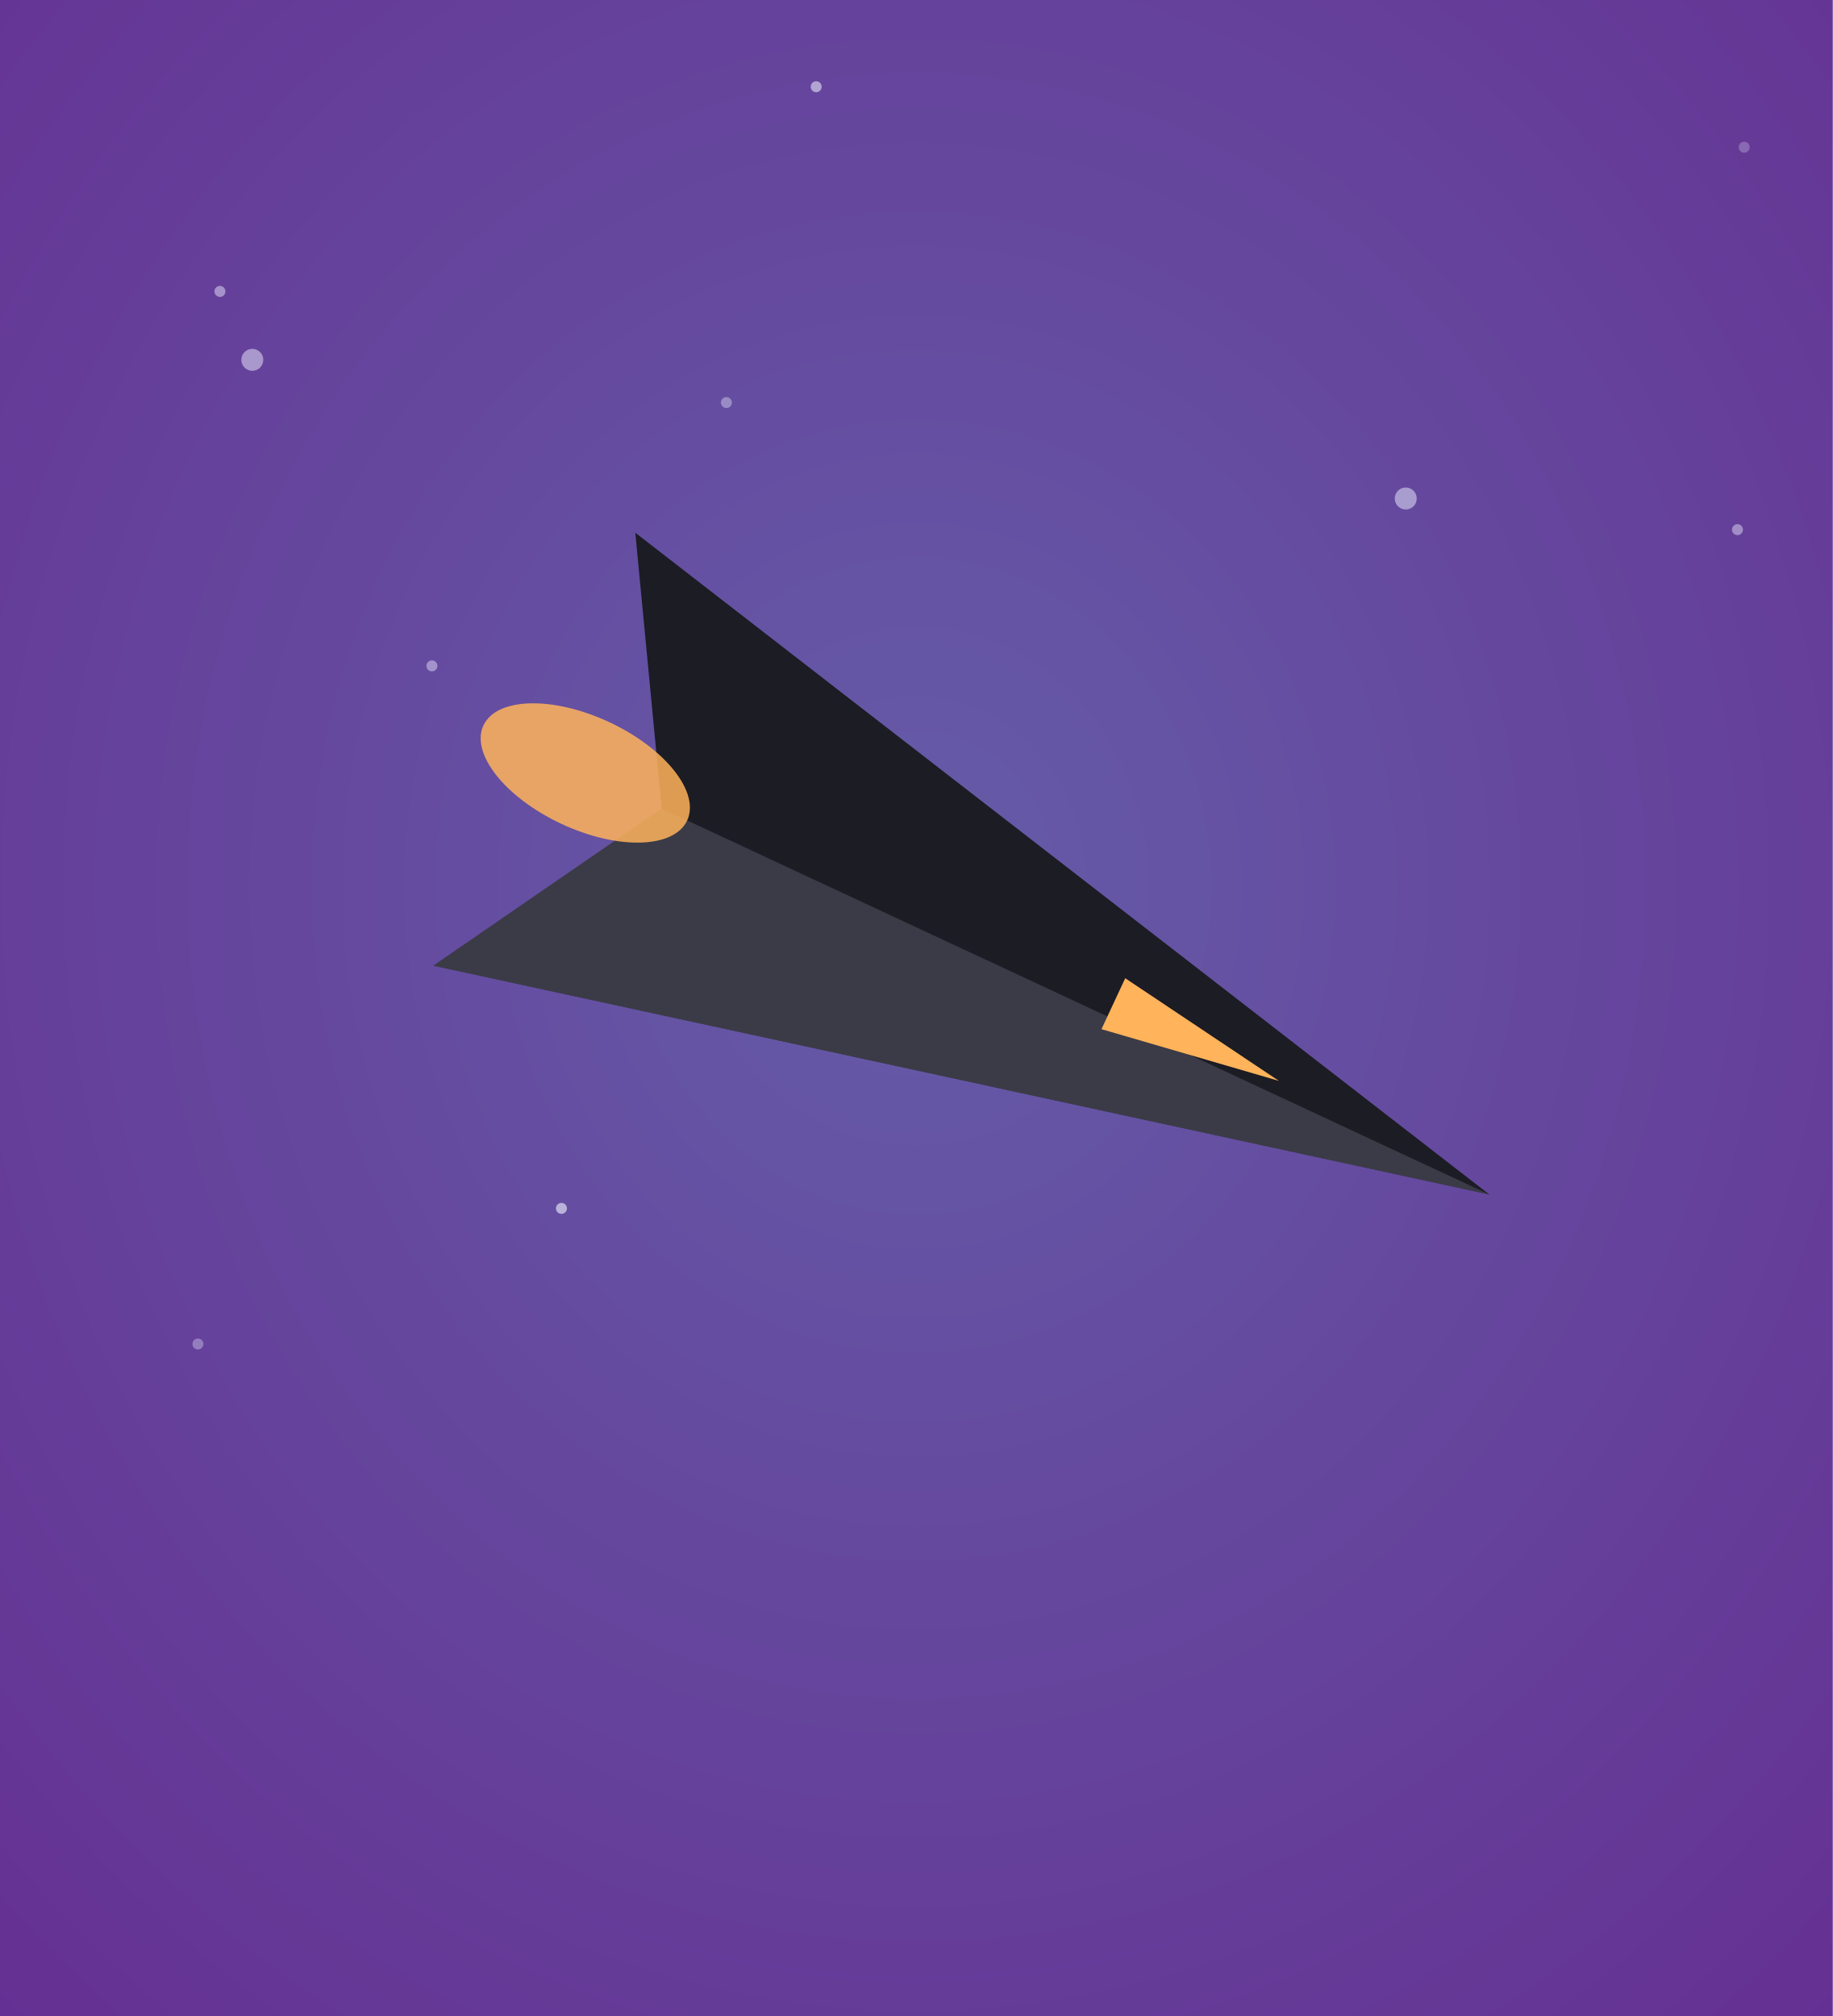
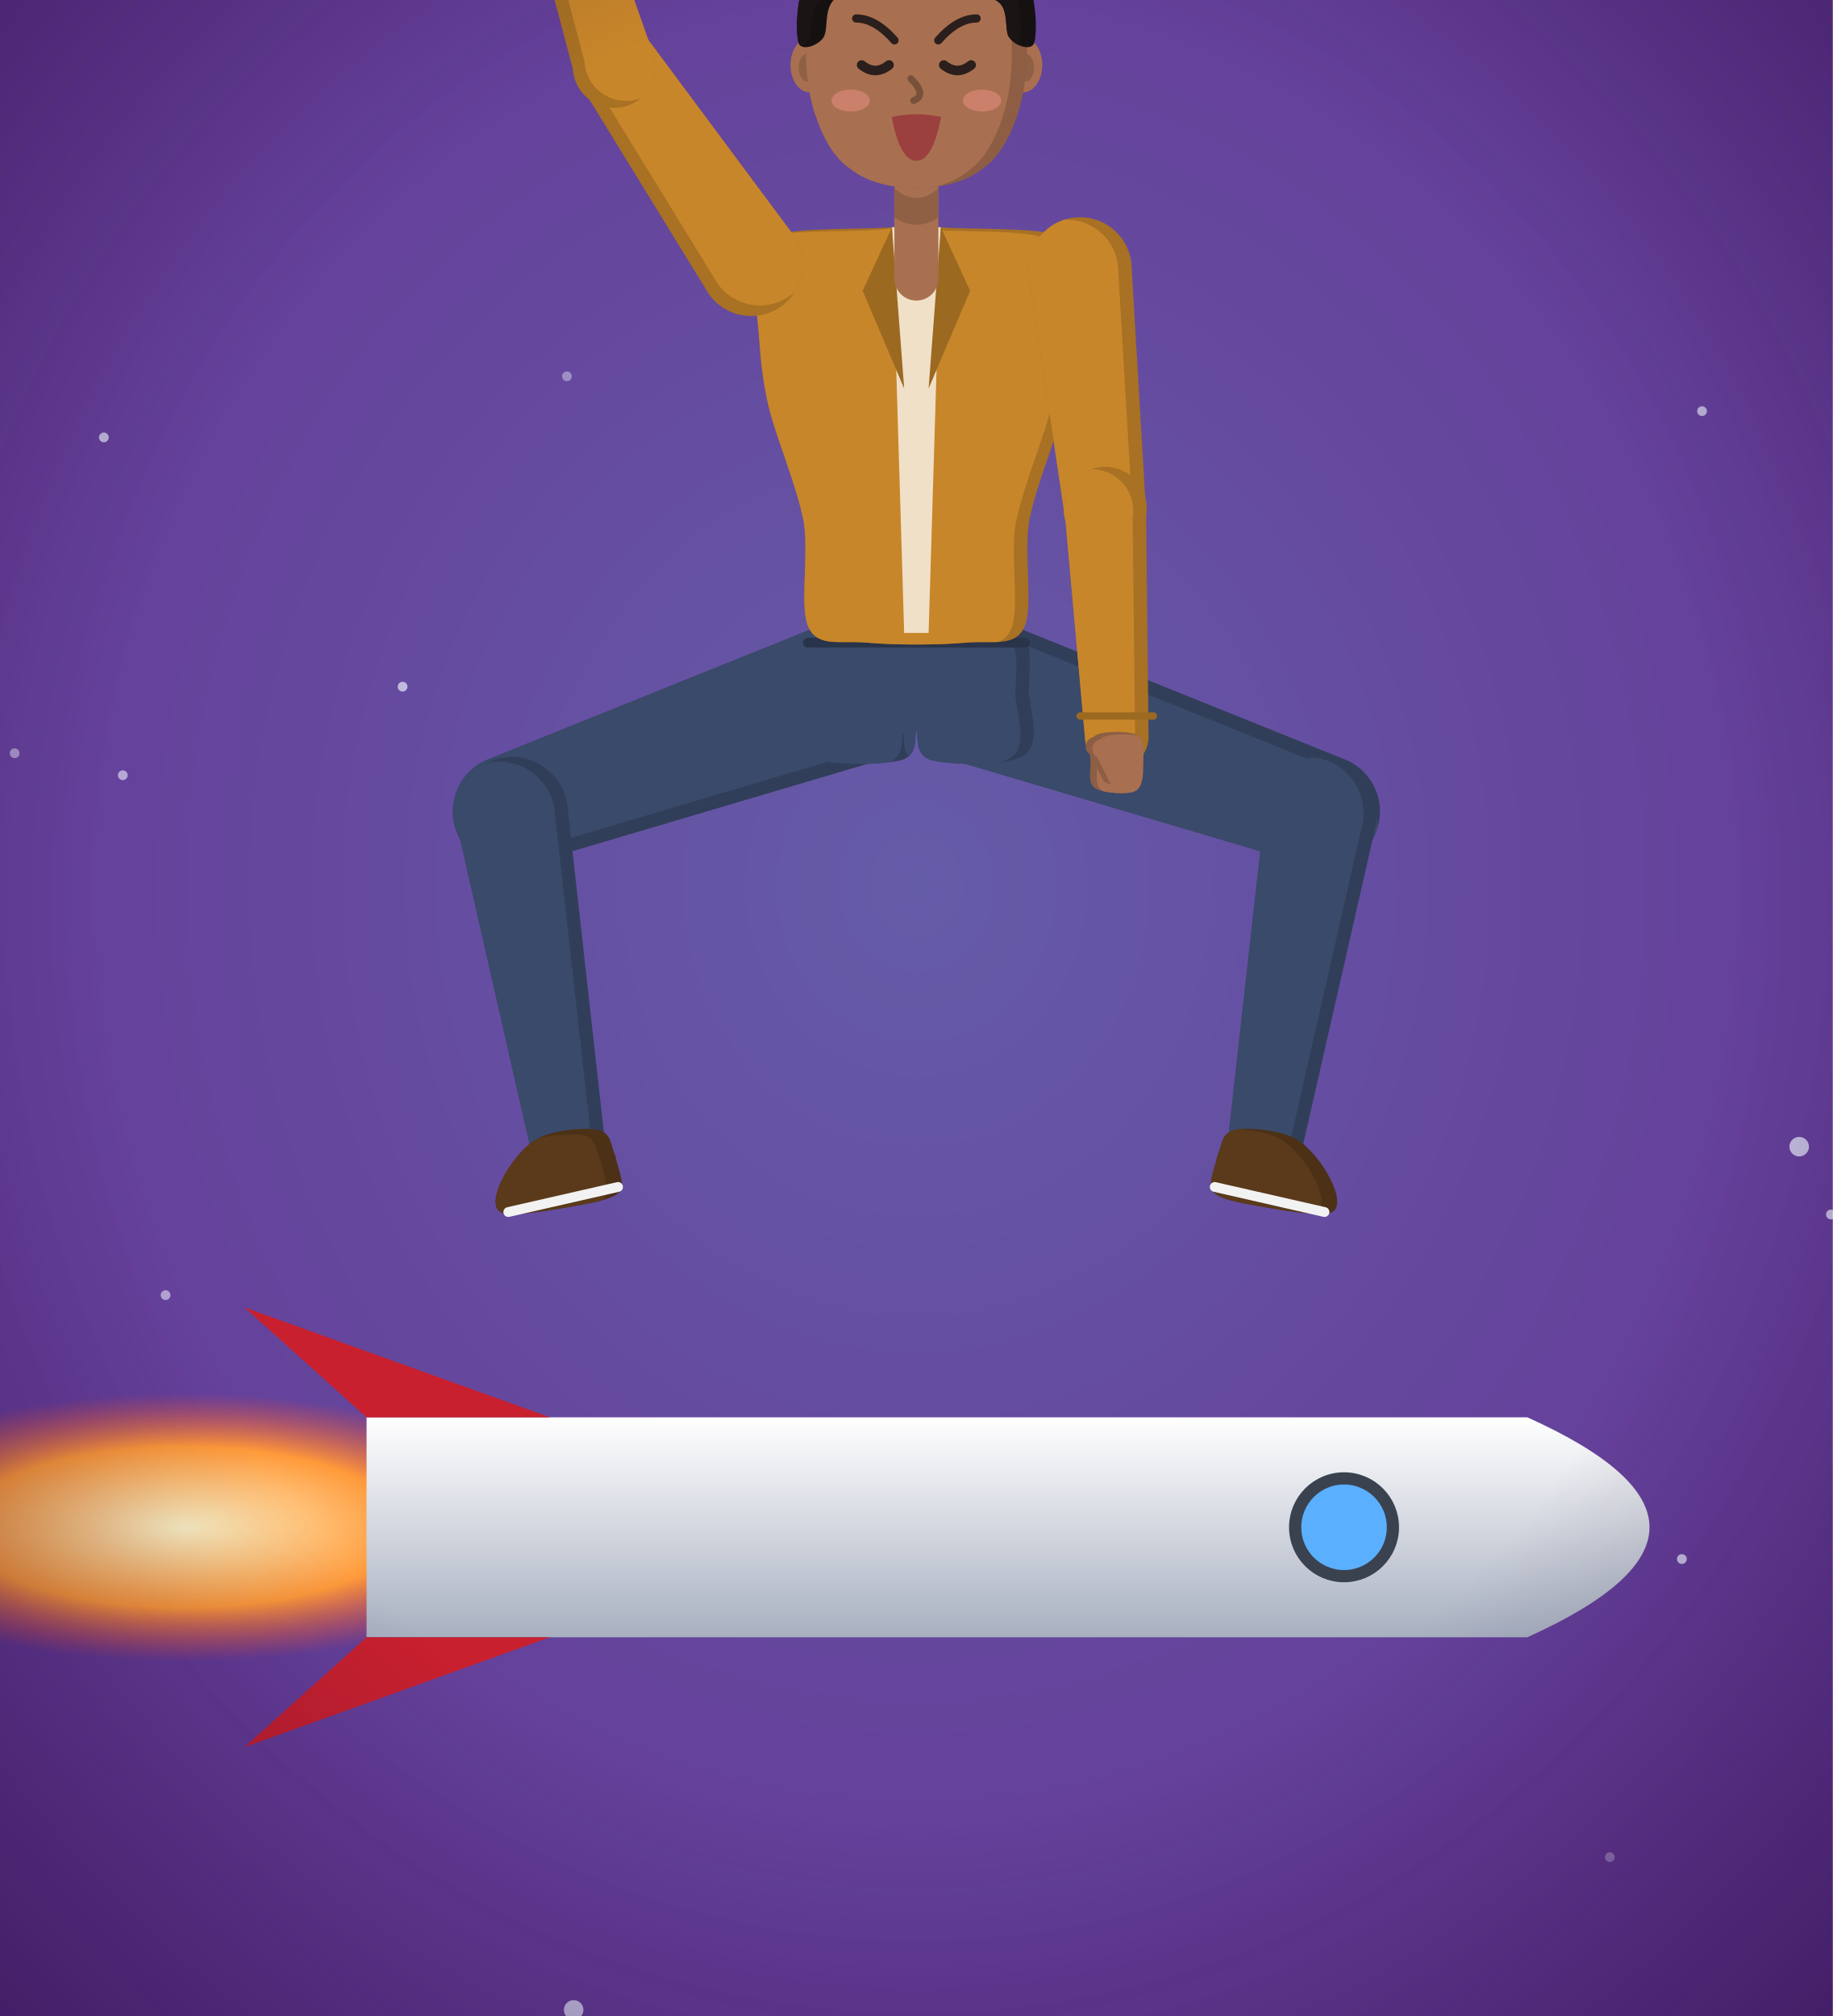
<svg xmlns="http://www.w3.org/2000/svg" viewBox="0 0 300 330" width="300" height="330">
  <defs>
-     <radialGradient id="ex2-bg" cx="50%" cy="44%" r="80%">
-       <stop offset="0%" stop-color="#655ca8" />
-       <stop offset="100%" stop-color="#652d91" />
+     <radialGradient id="col_exoskeletalists-bg" cx="50%" cy="44%" r="80%">
+       <stop offset="0%" stop-color="#655ca8" stop-opacity="1" />
+       <stop offset="100%" stop-color="#652d91" stop-opacity="1" />
+     </radialGradient>
+     <radialGradient id="col_exoskeletalists-vg" cx="50%" cy="45%" r="75%">
+       <stop offset="60%" stop-color="#1a0a30" stop-opacity="0" />
+       <stop offset="100%" stop-color="#1a0a30" stop-opacity="0.45" />
+     </radialGradient>
+     <linearGradient id="sj-r" x1="0" y1="0" x2="0" y2="1">
+       <stop offset="0%" stop-color="#ffffff" stop-opacity="1" />
+       <stop offset="100%" stop-color="#a8b0c0" stop-opacity="1" />
+     </linearGradient>
+     <radialGradient id="sj-f" cx="50%" cy="50%" r="50%">
+       <stop offset="0%" stop-color="#fff4c8" stop-opacity="1" />
+       <stop offset="60%" stop-color="#ff9a3a" stop-opacity="1" />
+       <stop offset="100%" stop-color="#ff4a2a" stop-opacity="0" />
    </radialGradient>
  </defs>
-   <rect width="300" height="330" fill="url(#ex2-bg)" />
-   <circle cx="36.0" cy="47.7" r="0.9" fill="#eef0ff" opacity="0.47" />
-   <circle cx="133.6" cy="14.2" r="0.9" fill="#eef0ff" opacity="0.56" />
-   <circle cx="285.5" cy="24.1" r="0.9" fill="#eef0ff" opacity="0.26" />
-   <circle cx="32.4" cy="220.0" r="0.9" fill="#eef0ff" opacity="0.34" />
-   <circle cx="70.7" cy="109.0" r="0.9" fill="#eef0ff" opacity="0.44" />
-   <circle cx="118.9" cy="65.9" r="0.9" fill="#eef0ff" opacity="0.38" />
-   <circle cx="284.4" cy="86.7" r="0.9" fill="#eef0ff" opacity="0.44" />
-   <circle cx="230.1" cy="81.6" r="1.8" fill="#eef0ff" opacity="0.50" />
-   <circle cx="41.3" cy="58.9" r="1.8" fill="#eef0ff" opacity="0.49" />
-   <circle cx="91.9" cy="197.8" r="0.9" fill="#eef0ff" opacity="0.62" />
-   <g transform="rotate(25 150 151.8)">
-     <g>
-       <path d="M253.5,151.8 L81,112.7 L104,151.8 L81,190.9 Z" fill="#1c1c24" />
-       <path d="M253.5,151.8 L104,151.8 L81,190.9 Z" fill="#5a5a6a" opacity="0.5" />
-       <path d="M184.5,144.9 L214.4,149.5 L184.5,154.1 Z" fill="#ffb35a" />
-       <ellipse cx="90.2" cy="151.8" rx="18.4" ry="9.2" fill="#ffb35a" opacity="0.85" />
+   <rect width="300" height="330" fill="url(#col_exoskeletalists-bg)" />
+   <circle cx="278.6" cy="67.3" r="0.8" fill="#eef2ff" opacity="0.65" />
+   <circle cx="27.1" cy="212.0" r="0.8" fill="#eef2ff" opacity="0.55" />
+   <circle cx="74.4" cy="265.7" r="0.8" fill="#eef2ff" opacity="0.60" />
+   <circle cx="294.5" cy="187.7" r="1.6" fill="#eef2ff" opacity="0.70" />
+   <circle cx="17.0" cy="71.6" r="0.8" fill="#eef2ff" opacity="0.67" />
+   <circle cx="93.9" cy="329.0" r="1.6" fill="#eef2ff" opacity="0.71" />
+   <circle cx="65.9" cy="112.4" r="0.8" fill="#eef2ff" opacity="0.67" />
+   <circle cx="29.2" cy="248.9" r="0.8" fill="#eef2ff" opacity="0.66" />
+   <circle cx="2.4" cy="123.3" r="0.8" fill="#eef2ff" opacity="0.47" />
+   <circle cx="92.8" cy="61.6" r="0.8" fill="#eef2ff" opacity="0.41" />
+   <circle cx="263.5" cy="304.0" r="0.8" fill="#eef2ff" opacity="0.35" />
+   <circle cx="299.7" cy="198.8" r="0.8" fill="#eef2ff" opacity="0.71" />
+   <circle cx="275.3" cy="255.2" r="0.8" fill="#eef2ff" opacity="0.73" />
+   <circle cx="20.1" cy="126.9" r="0.8" fill="#eef2ff" opacity="0.58" />
+   <ellipse cx="30" cy="250" rx="60" ry="22" fill="url(#sj-f)" />
+   <path d="M60,232 L250,232 Q290,250 250,268 L60,268 Z" fill="url(#sj-r)" />
+   <path d="M60,232 L40,214 L90,232 Z M60,268 L40,286 L90,268 Z" fill="#c8202e" />
+   <circle cx="220" cy="250" r="8" fill="#5ab0ff" stroke="#3a4250" stroke-width="2" />
+   <g id="sj">
+     <g data-part="hairBack" transform="translate(150,30.8) rotate(0) scale(40) translate(0,1.92)">
+       <g transform="translate(0,-1.92) scale(1.12) translate(0,1.92)" />
+     </g>
+     <g data-part="thighL" transform="translate(160.4,113.2) rotate(-70) scale(40) translate(-0.26,-0.14)">
+       <clipPath id="sj-thighLc0">
+         <path d="M-0.04,0.16L0.05,1.63A0.23,0.23 0 0 0 0.51,1.63L0.56,0.15A0.3,0.3 0 1 0 -0.04,0.16Z" />
+       </clipPath>
+       <path d="M-0.04,0.16L0.05,1.63A0.23,0.23 0 0 0 0.51,1.63L0.56,0.15A0.3,0.3 0 1 0 -0.04,0.16Z" fill="#313e59" />
+       <g clip-path="url(#sj-thighLc0)">
+         <path d="M-0.04,0.16L0.05,1.63A0.23,0.23 0 0 0 0.51,1.63L0.56,0.15A0.3,0.3 0 1 0 -0.04,0.16Z" fill="#3a4a6a" transform="translate(-0.055,0.01)" />
+       </g>
+     </g>
+     <g data-part="thighR" transform="translate(139.6,113.2) rotate(70) scale(40) translate(0.26,-0.14)">
+       <clipPath id="sj-thighRc0">
+         <path d="M-0.56,0.15L-0.51,1.63A0.23,0.23 0 0 0 -0.05,1.63L0.04,0.16A0.3,0.3 0 1 0 -0.56,0.15Z" />
+       </clipPath>
+       <path d="M-0.56,0.15L-0.51,1.63A0.23,0.23 0 0 0 -0.05,1.63L0.04,0.16A0.3,0.3 0 1 0 -0.56,0.15Z" fill="#313e59" />
+       <g clip-path="url(#sj-thighRc0)">
+         <path d="M-0.56,0.15L-0.51,1.63A0.23,0.23 0 0 0 -0.05,1.63L0.04,0.16A0.3,0.3 0 1 0 -0.56,0.15Z" fill="#3a4a6a" transform="translate(-0.055,0.01)" />
+       </g>
+     </g>
+     <g data-part="shinL" transform="translate(216.3,132.7) rotate(10) scale(40) translate(-0.28,-1.62)">
+       <clipPath id="sj-shinLc0">
+         <path d="M0.05,1.63L0.14,3.05A0.15,0.15 0 0 0 0.44,3.05L0.51,1.63A0.23,0.23 0 1 0 0.05,1.63Z" />
+       </clipPath>
+       <path d="M0.05,1.63L0.14,3.05A0.15,0.15 0 0 0 0.44,3.05L0.51,1.63A0.23,0.23 0 1 0 0.05,1.63Z" fill="#313e59" />
+       <g clip-path="url(#sj-shinLc0)">
+         <path d="M0.05,1.63L0.14,3.05A0.15,0.15 0 0 0 0.44,3.05L0.51,1.63A0.23,0.23 0 1 0 0.05,1.63Z" fill="#3a4a6a" transform="translate(-0.055,0.01)" />
+       </g>
+     </g>
+     <g data-part="shinR" transform="translate(83.7,132.7) rotate(-10) scale(40) translate(0.28,-1.62)">
+       <clipPath id="sj-shinRc0">
+         <path d="M-0.51,1.63L-0.44,3.05A0.15,0.15 0 0 0 -0.14,3.05L-0.05,1.63A0.23,0.23 0 1 0 -0.51,1.63Z" />
+       </clipPath>
+       <path d="M-0.51,1.63L-0.44,3.05A0.15,0.15 0 0 0 -0.14,3.05L-0.05,1.63A0.23,0.23 0 1 0 -0.51,1.63Z" fill="#313e59" />
+       <g clip-path="url(#sj-shinRc0)">
+         <path d="M-0.51,1.63L-0.44,3.05A0.15,0.15 0 0 0 -0.14,3.05L-0.05,1.63A0.23,0.23 0 1 0 -0.51,1.63Z" fill="#3a4a6a" transform="translate(-0.055,0.01)" />
+       </g>
+     </g>
+     <g data-part="footL" transform="translate(206.83,188.7) rotate(10) scale(40) translate(-0.29,-3.04)">
+       <g transform="translate(0.29,3.04) scale(1.15) translate(-0.29,-3.04)">
+         <clipPath id="sj-footLc0">
+           <path d="M0.17,2.98C0.21,2.96 0.33,2.95 0.39,2.97C0.45,2.99 0.51,3.05 0.54,3.09C0.57,3.13 0.6,3.19 0.56,3.21C0.52,3.23 0.38,3.23 0.31,3.23C0.24,3.23 0.17,3.23 0.14,3.21C0.11,3.19 0.13,3.12 0.13,3.08C0.14,3.04 0.13,3 0.17,2.98Z" />
+         </clipPath>
+         <path d="M0.17,2.98C0.21,2.96 0.33,2.95 0.39,2.97C0.45,2.99 0.51,3.05 0.54,3.09C0.57,3.13 0.6,3.19 0.56,3.21C0.52,3.23 0.38,3.23 0.31,3.23C0.24,3.23 0.17,3.23 0.14,3.21C0.11,3.19 0.13,3.12 0.13,3.08C0.14,3.04 0.13,3 0.17,2.98Z" fill="#4c3116" />
+         <g clip-path="url(#sj-footLc0)">
+           <path d="M0.17,2.98C0.21,2.96 0.33,2.95 0.39,2.97C0.45,2.99 0.51,3.05 0.54,3.09C0.57,3.13 0.6,3.19 0.56,3.21C0.52,3.23 0.38,3.23 0.31,3.23C0.24,3.23 0.17,3.23 0.14,3.21C0.11,3.19 0.13,3.12 0.13,3.08C0.14,3.04 0.13,3 0.17,2.98Z" fill="#5a3a1a" transform="translate(-0.055,0.01)" />
+         </g>
+         <path d="M0.14,3.19L0.54,3.21" fill="none" stroke="#f2f2f2" stroke-width="0.035" stroke-linecap="round" />
+       </g>
+     </g>
+     <g data-part="footR" transform="translate(93.17,188.7) rotate(-10) scale(40) translate(0.29,-3.04)">
+       <g transform="translate(-0.29,3.04) scale(1.15) translate(0.29,-3.04)">
+         <clipPath id="sj-footRc0">
+           <path d="M-0.17,2.98C-0.21,2.96 -0.33,2.95 -0.39,2.97C-0.45,2.99 -0.51,3.05 -0.54,3.09C-0.57,3.13 -0.6,3.19 -0.56,3.21C-0.52,3.23 -0.38,3.23 -0.31,3.23C-0.24,3.23 -0.17,3.23 -0.14,3.21C-0.11,3.19 -0.13,3.12 -0.13,3.08C-0.14,3.04 -0.13,3 -0.17,2.98Z" />
+         </clipPath>
+         <path d="M-0.17,2.98C-0.21,2.96 -0.33,2.95 -0.39,2.97C-0.45,2.99 -0.51,3.05 -0.54,3.09C-0.57,3.13 -0.6,3.19 -0.56,3.21C-0.52,3.23 -0.38,3.23 -0.31,3.23C-0.24,3.23 -0.17,3.23 -0.14,3.21C-0.11,3.19 -0.13,3.12 -0.13,3.08C-0.14,3.04 -0.13,3 -0.17,2.98Z" fill="#4c3116" />
+         <g clip-path="url(#sj-footRc0)">
+           <path d="M-0.17,2.98C-0.21,2.96 -0.33,2.95 -0.39,2.97C-0.45,2.99 -0.51,3.05 -0.54,3.09C-0.57,3.13 -0.6,3.19 -0.56,3.21C-0.52,3.23 -0.38,3.23 -0.31,3.23C-0.24,3.23 -0.17,3.23 -0.14,3.21C-0.11,3.19 -0.13,3.12 -0.13,3.08C-0.14,3.04 -0.13,3 -0.17,2.98Z" fill="#5a3a1a" transform="translate(-0.055,0.01)" />
+         </g>
+         <path d="M-0.14,3.19L-0.54,3.21" fill="none" stroke="#f2f2f2" stroke-width="0.035" stroke-linecap="round" />
+       </g>
+     </g>
+     <g data-part="pelvis" transform="translate(150,107.6) rotate(0) scale(40) translate(0,0)">
+       <clipPath id="sj-pelvisc0">
+         <path d="M0.2,-0.12C0.31,-0.12 0.39,-0.15 0.43,-0.1C0.48,-0.06 0.46,0.07 0.46,0.15C0.47,0.23 0.51,0.36 0.44,0.4C0.38,0.45 0.13,0.44 0.06,0.42C-0.01,0.4 0.01,0.32 0,0.3C-0.01,0.28 0.01,0.28 0,0.3C-0.01,0.32 0.01,0.4 -0.06,0.42C-0.13,0.44 -0.38,0.45 -0.44,0.4C-0.51,0.36 -0.47,0.23 -0.46,0.15C-0.46,0.07 -0.48,-0.06 -0.43,-0.1C-0.39,-0.15 -0.31,-0.12 -0.2,-0.12C-0.09,-0.12 0.09,-0.12 0.2,-0.12Z" />
+       </clipPath>
+       <path d="M0.2,-0.12C0.31,-0.12 0.39,-0.15 0.43,-0.1C0.48,-0.06 0.46,0.07 0.46,0.15C0.47,0.23 0.51,0.36 0.44,0.4C0.38,0.45 0.13,0.44 0.06,0.42C-0.01,0.4 0.01,0.32 0,0.3C-0.01,0.28 0.01,0.28 0,0.3C-0.01,0.32 0.01,0.4 -0.06,0.42C-0.13,0.44 -0.38,0.45 -0.44,0.4C-0.51,0.36 -0.47,0.23 -0.46,0.15C-0.46,0.07 -0.48,-0.06 -0.43,-0.1C-0.39,-0.15 -0.31,-0.12 -0.2,-0.12C-0.09,-0.12 0.09,-0.12 0.2,-0.12Z" fill="#313e59" />
+       <g clip-path="url(#sj-pelvisc0)">
+         <path d="M0.2,-0.12C0.31,-0.12 0.39,-0.15 0.43,-0.1C0.48,-0.06 0.46,0.07 0.46,0.15C0.47,0.23 0.51,0.36 0.44,0.4C0.38,0.45 0.13,0.44 0.06,0.42C-0.01,0.4 0.01,0.32 0,0.3C-0.01,0.28 0.01,0.28 0,0.3C-0.01,0.32 0.01,0.4 -0.06,0.42C-0.13,0.44 -0.38,0.45 -0.44,0.4C-0.51,0.36 -0.47,0.23 -0.46,0.15C-0.46,0.07 -0.48,-0.06 -0.43,-0.1C-0.39,-0.15 -0.31,-0.12 -0.2,-0.12C-0.09,-0.12 0.09,-0.12 0.2,-0.12Z" fill="#3a4a6a" transform="translate(-0.055,0.01)" />
+       </g>
+       <path d="M-0.444,-0.06L0.444,-0.06" fill="none" stroke="#29344a" stroke-width="0.04" stroke-linecap="round" />
+     </g>
+     <g data-part="torso" transform="translate(150,107.6) rotate(0) scale(40) translate(0,0)">
+       <clipPath id="sj-torsoc0">
+         <path d="M0.1,-1.76C0.21,-1.75 0.47,-1.76 0.57,-1.73C0.67,-1.7 0.68,-1.66 0.69,-1.6C0.7,-1.54 0.66,-1.47 0.65,-1.38C0.64,-1.29 0.64,-1.19 0.61,-1.05C0.58,-0.91 0.49,-0.71 0.46,-0.55C0.44,-0.4 0.48,-0.2 0.44,-0.12C0.4,-0.04 0.31,-0.07 0.2,-0.06C0.09,-0.05 -0.09,-0.05 -0.2,-0.06C-0.31,-0.07 -0.4,-0.04 -0.44,-0.12C-0.48,-0.2 -0.44,-0.4 -0.46,-0.55C-0.49,-0.71 -0.58,-0.91 -0.61,-1.05C-0.64,-1.19 -0.64,-1.29 -0.65,-1.38C-0.66,-1.47 -0.7,-1.54 -0.69,-1.6C-0.68,-1.66 -0.67,-1.7 -0.57,-1.73C-0.47,-1.76 -0.21,-1.75 -0.1,-1.76C0.01,-1.77 -0.01,-1.77 0.1,-1.76Z" />
+       </clipPath>
+       <path d="M0.1,-1.76C0.21,-1.75 0.47,-1.76 0.57,-1.73C0.67,-1.7 0.68,-1.66 0.69,-1.6C0.7,-1.54 0.66,-1.47 0.65,-1.38C0.64,-1.29 0.64,-1.19 0.61,-1.05C0.58,-0.91 0.49,-0.71 0.46,-0.55C0.44,-0.4 0.48,-0.2 0.44,-0.12C0.4,-0.04 0.31,-0.07 0.2,-0.06C0.09,-0.05 -0.09,-0.05 -0.2,-0.06C-0.31,-0.07 -0.4,-0.04 -0.44,-0.12C-0.48,-0.2 -0.44,-0.4 -0.46,-0.55C-0.49,-0.71 -0.58,-0.91 -0.61,-1.05C-0.64,-1.19 -0.64,-1.29 -0.65,-1.38C-0.66,-1.47 -0.7,-1.54 -0.69,-1.6C-0.68,-1.66 -0.67,-1.7 -0.57,-1.73C-0.47,-1.76 -0.21,-1.75 -0.1,-1.76C0.01,-1.77 -0.01,-1.77 0.1,-1.76Z" fill="#a87123" />
+       <g clip-path="url(#sj-torsoc0)">
+         <path d="M0.1,-1.76C0.21,-1.75 0.47,-1.76 0.57,-1.73C0.67,-1.7 0.68,-1.66 0.69,-1.6C0.7,-1.54 0.66,-1.47 0.65,-1.38C0.64,-1.29 0.64,-1.19 0.61,-1.05C0.58,-0.91 0.49,-0.71 0.46,-0.55C0.44,-0.4 0.48,-0.2 0.44,-0.12C0.4,-0.04 0.31,-0.07 0.2,-0.06C0.09,-0.05 -0.09,-0.05 -0.2,-0.06C-0.31,-0.07 -0.4,-0.04 -0.44,-0.12C-0.48,-0.2 -0.44,-0.4 -0.46,-0.55C-0.49,-0.71 -0.58,-0.91 -0.61,-1.05C-0.64,-1.19 -0.64,-1.29 -0.65,-1.38C-0.66,-1.47 -0.7,-1.54 -0.69,-1.6C-0.68,-1.66 -0.67,-1.7 -0.57,-1.73C-0.47,-1.76 -0.21,-1.75 -0.1,-1.76C0.01,-1.77 -0.01,-1.77 0.1,-1.76Z" fill="#c8862a" transform="translate(-0.055,0.01)" />
+       </g>
+       <path d="M-0.1,-1.76L0.1,-1.76L0.05,-0.1L-0.05,-0.1Z" fill="#f0e0c8" />
+       <path d="M-0.1,-1.76L-0.22,-1.5L-0.05,-1.1Z M0.1,-1.76L0.22,-1.5L0.05,-1.1Z" fill="#9c6921" />
+     </g>
+     <g data-part="neck" transform="translate(150,38) rotate(0) scale(40) translate(0,1.74)">
+       <path d="M0.09,-1.55L0.09,-1.92A0.09,0.09 0 1 0 -0.09,-1.92L-0.09,-1.55A0.09,0.09 0 0 0 0.09,-1.55Z" fill="#a87050" />
+       <path d="M-0.09,-1.92Q0,-1.84 0.09,-1.92L0.09,-1.8Q0,-1.74 -0.09,-1.8Z" fill="#906045" />
+     </g>
+     <g data-part="upperL" transform="translate(176.8,43.6) rotate(0) scale(40) translate(-0.67,1.6)">
+       <clipPath id="sj-upperLc0">
+         <path d="M0.46,-1.57L0.61,-0.56A0.17,0.17 0 0 0 0.94,-0.59L0.88,-1.61A0.21,0.21 0 1 0 0.46,-1.57Z" />
+       </clipPath>
+       <path d="M0.46,-1.57L0.61,-0.56A0.17,0.17 0 0 0 0.94,-0.59L0.88,-1.61A0.21,0.21 0 1 0 0.46,-1.57Z" fill="#a87123" />
+       <g clip-path="url(#sj-upperLc0)">
+         <path d="M0.46,-1.57L0.61,-0.56A0.17,0.17 0 0 0 0.94,-0.59L0.88,-1.61A0.21,0.21 0 1 0 0.46,-1.57Z" fill="#c8862a" transform="translate(-0.055,0.01)" />
+       </g>
+     </g>
+     <g data-part="upperR" transform="translate(123.2,43.6) rotate(140) scale(40) translate(0.67,1.6)">
+       <clipPath id="sj-upperRc0">
+         <path d="M-0.88,-1.61L-0.94,-0.59A0.17,0.17 0 0 0 -0.61,-0.56L-0.46,-1.57A0.21,0.21 0 1 0 -0.88,-1.61Z" />
+       </clipPath>
+       <path d="M-0.88,-1.61L-0.94,-0.59A0.17,0.17 0 0 0 -0.61,-0.56L-0.46,-1.57A0.21,0.21 0 1 0 -0.88,-1.61Z" fill="#a87123" />
+       <g clip-path="url(#sj-upperRc0)">
+         <path d="M-0.88,-1.61L-0.94,-0.59A0.17,0.17 0 0 0 -0.61,-0.56L-0.46,-1.57A0.21,0.21 0 1 0 -0.88,-1.61Z" fill="#c8862a" transform="translate(-0.055,0.01)" />
+       </g>
+     </g>
+     <g data-part="foreL" transform="translate(180.8,84.4) rotate(0) scale(40) translate(-0.77,0.58)">
+       <clipPath id="sj-foreLc0">
+         <path d="M0.61,-0.56L0.69,0.33A0.13,0.13 0 0 0 0.95,0.32L0.94,-0.58A0.17,0.17 0 1 0 0.61,-0.56Z" />
+       </clipPath>
+       <path d="M0.61,-0.56L0.69,0.33A0.13,0.13 0 0 0 0.95,0.32L0.94,-0.58A0.17,0.17 0 1 0 0.61,-0.56Z" fill="#a87123" />
+       <g clip-path="url(#sj-foreLc0)">
+         <path d="M0.61,-0.56L0.69,0.33A0.13,0.13 0 0 0 0.95,0.32L0.94,-0.58A0.17,0.17 0 1 0 0.61,-0.56Z" fill="#c8862a" transform="translate(-0.055,0.01)" />
+       </g>
+       <path d="M0.67,0.24L0.97,0.24" fill="none" stroke="#9c6921" stroke-width="0.03" stroke-linecap="round" />
+     </g>
+     <g data-part="foreR" transform="translate(100.04,9.77) rotate(160) scale(40) translate(0.77,0.58)">
+       <clipPath id="sj-foreRc0">
+         <path d="M-0.94,-0.58L-0.95,0.32A0.13,0.13 0 0 0 -0.69,0.33L-0.61,-0.56A0.17,0.17 0 1 0 -0.94,-0.58Z" />
+       </clipPath>
+       <path d="M-0.94,-0.58L-0.95,0.32A0.13,0.13 0 0 0 -0.69,0.33L-0.61,-0.56A0.17,0.17 0 1 0 -0.94,-0.58Z" fill="#a87123" />
+       <g clip-path="url(#sj-foreRc0)">
+         <path d="M-0.94,-0.58L-0.95,0.32A0.13,0.13 0 0 0 -0.69,0.33L-0.61,-0.56A0.17,0.17 0 1 0 -0.94,-0.58Z" fill="#c8862a" transform="translate(-0.055,0.01)" />
+       </g>
+       <path d="M-0.97,0.24L-0.67,0.24" fill="none" stroke="#9c6921" stroke-width="0.03" stroke-linecap="round" />
+     </g>
+     <g data-part="handL" transform="translate(182.8,120.4) rotate(0) scale(40) translate(-0.82,-0.32)">
+       <g transform="translate(0.82,0.32) scale(-0.98,0.98)">
+         <clipPath id="sj-handLc0">
+           <path d="M-0.09,0C-0.06,-0.02 0.06,-0.02 0.09,0C0.12,0.02 0.11,0.08 0.11,0.12C0.11,0.16 0.12,0.2 0.09,0.22C0.06,0.24 -0.05,0.25 -0.08,0.23C-0.11,0.21 -0.11,0.16 -0.11,0.12C-0.11,0.08 -0.12,0.02 -0.09,0Z" />
+         </clipPath>
+         <path d="M-0.09,0C-0.06,-0.02 0.06,-0.02 0.09,0C0.12,0.02 0.11,0.08 0.11,0.12C0.11,0.16 0.12,0.2 0.09,0.22C0.06,0.24 -0.05,0.25 -0.08,0.23C-0.11,0.21 -0.11,0.16 -0.11,0.12C-0.11,0.08 -0.12,0.02 -0.09,0Z" fill="#8d5e43" />
+         <g clip-path="url(#sj-handLc0)">
+           <path d="M-0.09,0C-0.06,-0.02 0.06,-0.02 0.09,0C0.12,0.02 0.11,0.08 0.11,0.12C0.11,0.16 0.12,0.2 0.09,0.22C0.06,0.24 -0.05,0.25 -0.08,0.23C-0.11,0.21 -0.11,0.16 -0.11,0.12C-0.11,0.08 -0.12,0.02 -0.09,0Z" fill="#a87050" transform="translate(-0.028,0.01)" />
+         </g>
+         <clipPath id="sj-handLc1">
+           <path d="M0.05,0.05L0,0.16A0.03,0.03 0 0 0 0.06,0.18L0.11,0.08A0.04,0.04 0 1 0 0.05,0.05Z" />
+         </clipPath>
+         <path d="M0.05,0.05L0,0.16A0.03,0.03 0 0 0 0.06,0.18L0.11,0.08A0.04,0.04 0 1 0 0.05,0.05Z" fill="#8d5e43" />
+         <g clip-path="url(#sj-handLc1)">
+           <path d="M0.05,0.05L0,0.16A0.03,0.03 0 0 0 0.06,0.18L0.11,0.08A0.04,0.04 0 1 0 0.05,0.05Z" fill="#a87050" transform="translate(-0.028,0.01)" />
+         </g>
+       </g>
+     </g>
+     <g data-part="handR" transform="translate(89.61,-24.74) rotate(160) scale(40) translate(0.82,-0.32)">
+       <g transform="translate(-0.82,0.32) scale(0.98,0.98)">
+         <clipPath id="sj-handRc0">
+           <path d="M-0.09,0C-0.06,-0.02 0.05,-0.02 0.08,0C0.11,0.02 0.09,0.09 0.09,0.14C0.09,0.19 0.09,0.25 0.08,0.28C0.06,0.31 0.03,0.33 0,0.33C-0.03,0.33 -0.07,0.31 -0.08,0.28C-0.1,0.25 -0.09,0.18 -0.09,0.13C-0.09,0.08 -0.11,0.02 -0.09,0Z" />
+         </clipPath>
+         <path d="M-0.09,0C-0.06,-0.02 0.05,-0.02 0.08,0C0.11,0.02 0.09,0.09 0.09,0.14C0.09,0.19 0.09,0.25 0.08,0.28C0.06,0.31 0.03,0.33 0,0.33C-0.03,0.33 -0.07,0.31 -0.08,0.28C-0.1,0.25 -0.09,0.18 -0.09,0.13C-0.09,0.08 -0.11,0.02 -0.09,0Z" fill="#8d5e43" />
+         <g clip-path="url(#sj-handRc0)">
+           <path d="M-0.09,0C-0.06,-0.02 0.05,-0.02 0.08,0C0.11,0.02 0.09,0.09 0.09,0.14C0.09,0.19 0.09,0.25 0.08,0.28C0.06,0.31 0.03,0.33 0,0.33C-0.03,0.33 -0.07,0.31 -0.08,0.28C-0.1,0.25 -0.09,0.18 -0.09,0.13C-0.09,0.08 -0.11,0.02 -0.09,0Z" fill="#a87050" transform="translate(-0.028,0.01)" />
+         </g>
+         <clipPath id="sj-handRc1">
+           <path d="M-0.09,0.24L-0.13,0.41A0.03,0.03 0 0 0 -0.07,0.43L-0.03,0.26A0.03,0.03 0 1 0 -0.09,0.24Z" />
+         </clipPath>
+         <path d="M-0.09,0.24L-0.13,0.41A0.03,0.03 0 0 0 -0.07,0.43L-0.03,0.26A0.03,0.03 0 1 0 -0.09,0.24Z" fill="#8d5e43" />
+         <g clip-path="url(#sj-handRc1)">
+           <path d="M-0.09,0.24L-0.13,0.41A0.03,0.03 0 0 0 -0.07,0.43L-0.03,0.26A0.03,0.03 0 1 0 -0.09,0.24Z" fill="#a87050" transform="translate(-0.028,0.01)" />
+         </g>
+         <clipPath id="sj-handRc2">
+           <path d="M-0.05,0.27L-0.06,0.46A0.03,0.03 0 0 0 0.01,0.46L0.01,0.27A0.03,0.03 0 1 0 -0.05,0.27Z" />
+         </clipPath>
+         <path d="M-0.05,0.27L-0.06,0.46A0.03,0.03 0 0 0 0.01,0.46L0.01,0.27A0.03,0.03 0 1 0 -0.05,0.27Z" fill="#8d5e43" />
+         <g clip-path="url(#sj-handRc2)">
+           <path d="M-0.05,0.27L-0.06,0.46A0.03,0.03 0 0 0 0.01,0.46L0.01,0.27A0.03,0.03 0 1 0 -0.05,0.27Z" fill="#a87050" transform="translate(-0.028,0.01)" />
+         </g>
+         <clipPath id="sj-handRc3">
+           <path d="M-0.01,0.27L0.01,0.45A0.03,0.03 0 0 0 0.07,0.45L0.06,0.27A0.03,0.03 0 1 0 -0.01,0.27Z" />
+         </clipPath>
+         <path d="M-0.01,0.27L0.01,0.45A0.03,0.03 0 0 0 0.07,0.45L0.06,0.27A0.03,0.03 0 1 0 -0.01,0.27Z" fill="#8d5e43" />
+         <g clip-path="url(#sj-handRc3)">
+           <path d="M-0.01,0.27L0.01,0.45A0.03,0.03 0 0 0 0.07,0.45L0.06,0.27A0.03,0.03 0 1 0 -0.01,0.27Z" fill="#a87050" transform="translate(-0.028,0.01)" />
+         </g>
+         <clipPath id="sj-handRc4">
+           <path d="M0.04,0.25L0.08,0.4A0.02,0.02 0 0 0 0.12,0.38L0.08,0.23A0.03,0.03 0 1 0 0.04,0.25Z" />
+         </clipPath>
+         <path d="M0.04,0.25L0.08,0.4A0.02,0.02 0 0 0 0.12,0.38L0.08,0.23A0.03,0.03 0 1 0 0.04,0.25Z" fill="#8d5e43" />
+         <g clip-path="url(#sj-handRc4)">
+           <path d="M0.04,0.25L0.08,0.4A0.02,0.02 0 0 0 0.12,0.38L0.08,0.23A0.03,0.03 0 1 0 0.04,0.25Z" fill="#a87050" transform="translate(-0.028,0.01)" />
+         </g>
+         <clipPath id="sj-handRc5">
+           <path d="M0.04,0.1L0.15,0.22A0.03,0.03 0 0 0 0.19,0.18L0.1,0.06A0.04,0.04 0 1 0 0.04,0.1Z" />
+         </clipPath>
+         <path d="M0.04,0.1L0.15,0.22A0.03,0.03 0 0 0 0.19,0.18L0.1,0.06A0.04,0.04 0 1 0 0.04,0.1Z" fill="#8d5e43" />
+         <g clip-path="url(#sj-handRc5)">
+           <path d="M0.04,0.1L0.15,0.22A0.03,0.03 0 0 0 0.19,0.18L0.1,0.06A0.04,0.04 0 1 0 0.04,0.1Z" fill="#a87050" transform="translate(-0.028,0.01)" />
+         </g>
+       </g>
+     </g>
+     <g data-part="head" transform="translate(150,30.8) rotate(0) scale(40) translate(0,1.92)">
+       <g transform="translate(0,-1.92) scale(1.12) translate(0,1.92)">
+         <path d="M0.32,-2.37a0.07,0.1 0 1 0 0.14,0a0.07,0.1 0 1 0 -0.14,0ZM-0.46,-2.37a0.07,0.1 0 1 0 0.14,0a0.07,0.1 0 1 0 -0.14,0Z" fill="#a87050" />
+         <path d="M0.37,-2.36a0.03,0.05 0 1 0 0.06,0a0.03,0.05 0 1 0 -0.06,0ZM-0.43,-2.36a0.03,0.05 0 1 0 0.06,0a0.03,0.05 0 1 0 -0.06,0Z" fill="#906045" />
+         <clipPath id="sj-headc2">
+           <path d="M0,-2.89C0.1,-2.89 0.23,-2.89 0.3,-2.83C0.37,-2.77 0.39,-2.62 0.4,-2.51C0.41,-2.4 0.4,-2.28 0.37,-2.19C0.34,-2.1 0.3,-2.03 0.24,-1.99C0.18,-1.94 0.08,-1.92 0,-1.92C-0.08,-1.92 -0.18,-1.94 -0.24,-1.99C-0.3,-2.03 -0.34,-2.1 -0.37,-2.19C-0.4,-2.28 -0.41,-2.4 -0.4,-2.51C-0.39,-2.62 -0.37,-2.77 -0.3,-2.83C-0.23,-2.89 -0.1,-2.89 0,-2.89Z" />
+         </clipPath>
+         <path d="M0,-2.89C0.1,-2.89 0.23,-2.89 0.3,-2.83C0.37,-2.77 0.39,-2.62 0.4,-2.51C0.41,-2.4 0.4,-2.28 0.37,-2.19C0.34,-2.1 0.3,-2.03 0.24,-1.99C0.18,-1.94 0.08,-1.92 0,-1.92C-0.08,-1.92 -0.18,-1.94 -0.24,-1.99C-0.3,-2.03 -0.34,-2.1 -0.37,-2.19C-0.4,-2.28 -0.41,-2.4 -0.4,-2.51C-0.39,-2.62 -0.37,-2.77 -0.3,-2.83C-0.23,-2.89 -0.1,-2.89 0,-2.89Z" fill="#8d5e43" />
+         <g clip-path="url(#sj-headc2)">
+           <path d="M0,-2.89C0.1,-2.89 0.23,-2.89 0.3,-2.83C0.37,-2.77 0.39,-2.62 0.4,-2.51C0.41,-2.4 0.4,-2.28 0.37,-2.19C0.34,-2.1 0.3,-2.03 0.24,-1.99C0.18,-1.94 0.08,-1.92 0,-1.92C-0.08,-1.92 -0.18,-1.94 -0.24,-1.99C-0.3,-2.03 -0.34,-2.1 -0.37,-2.19C-0.4,-2.28 -0.41,-2.4 -0.4,-2.51C-0.39,-2.62 -0.37,-2.77 -0.3,-2.83C-0.23,-2.89 -0.1,-2.89 0,-2.89Z" fill="#a87050" transform="translate(-0.055,0.01)" />
+         </g>
+         <path d="M0.17,-2.24a0.07,0.04 0 1 0 0.14,0a0.07,0.04 0 1 0 -0.14,0ZM-0.31,-2.24a0.07,0.04 0 1 0 0.14,0a0.07,0.04 0 1 0 -0.14,0Z" fill="#ee8f88" opacity="0.5" />
+         <path d="M-0.02,-2.32Q0.04,-2.26 -0.01,-2.24" fill="none" stroke="#79513a" stroke-width="0.025" stroke-linecap="round" />
+         <path d="M-0.2,-2.37Q-0.15,-2.33 -0.1,-2.37" fill="none" stroke="#2a1f1c" stroke-width="0.035" stroke-linecap="round" />
+         <path d="M0.2,-2.37Q0.15,-2.33 0.1,-2.37" fill="none" stroke="#2a1f1c" stroke-width="0.035" stroke-linecap="round" />
+         <path d="M-0.22,-2.54Q-0.15,-2.54 -0.08,-2.46" fill="none" stroke="#2a1f1c" stroke-width="0.03" stroke-linecap="round" />
+         <path d="M0.22,-2.54Q0.15,-2.54 0.08,-2.46" fill="none" stroke="#2a1f1c" stroke-width="0.03" stroke-linecap="round" />
+         <path d="M-0.09,-2.18Q0,-2.2 0.09,-2.18Q0.06,-2.02 0,-2.02Q-0.06,-2.02 -0.09,-2.18Z" fill="#9b3f3f" />
+         <clipPath id="sj-headc10">
+           <path d="M0,-2.93C0.1,-2.93 0.23,-2.92 0.3,-2.87C0.37,-2.83 0.4,-2.71 0.42,-2.64C0.44,-2.57 0.44,-2.48 0.43,-2.45C0.42,-2.42 0.36,-2.44 0.34,-2.47C0.32,-2.49 0.34,-2.57 0.3,-2.6C0.26,-2.63 0.17,-2.65 0.1,-2.66C0.03,-2.67 -0.05,-2.69 -0.12,-2.68C-0.19,-2.67 -0.26,-2.65 -0.3,-2.61C-0.34,-2.57 -0.32,-2.5 -0.34,-2.47C-0.36,-2.44 -0.42,-2.42 -0.43,-2.45C-0.44,-2.48 -0.44,-2.57 -0.42,-2.64C-0.4,-2.71 -0.37,-2.83 -0.3,-2.87C-0.23,-2.92 -0.1,-2.93 0,-2.93ZM-0.36,-2.77C-0.36,-3.01 -0.1,-3.09 0.08,-3.01C0.18,-3.15 0.34,-3.15 0.42,-3.09C0.34,-3.03 0.32,-2.97 0.36,-2.91C0.44,-2.91 0.48,-2.83 0.44,-2.73C0.36,-2.85 0.0,-2.89 -0.36,-2.77Z" />
+         </clipPath>
+         <path d="M0,-2.93C0.1,-2.93 0.23,-2.92 0.3,-2.87C0.37,-2.83 0.4,-2.71 0.42,-2.64C0.44,-2.57 0.44,-2.48 0.43,-2.45C0.42,-2.42 0.36,-2.44 0.34,-2.47C0.32,-2.49 0.34,-2.57 0.3,-2.6C0.26,-2.63 0.17,-2.65 0.1,-2.66C0.03,-2.67 -0.05,-2.69 -0.12,-2.68C-0.19,-2.67 -0.26,-2.65 -0.3,-2.61C-0.34,-2.57 -0.32,-2.5 -0.34,-2.47C-0.36,-2.44 -0.42,-2.42 -0.43,-2.45C-0.44,-2.48 -0.44,-2.57 -0.42,-2.64C-0.4,-2.71 -0.37,-2.83 -0.3,-2.87C-0.23,-2.92 -0.1,-2.93 0,-2.93ZM-0.36,-2.77C-0.36,-3.01 -0.1,-3.09 0.08,-3.01C0.18,-3.15 0.34,-3.15 0.42,-3.09C0.34,-3.03 0.32,-2.97 0.36,-2.91C0.44,-2.91 0.48,-2.83 0.44,-2.73C0.36,-2.85 0.0,-2.89 -0.36,-2.77Z" fill="#161111" />
+         <g clip-path="url(#sj-headc10)">
+           <path d="M0,-2.93C0.1,-2.93 0.23,-2.92 0.3,-2.87C0.37,-2.83 0.4,-2.71 0.42,-2.64C0.44,-2.57 0.44,-2.48 0.43,-2.45C0.42,-2.42 0.36,-2.44 0.34,-2.47C0.32,-2.49 0.34,-2.57 0.3,-2.6C0.26,-2.63 0.17,-2.65 0.1,-2.66C0.03,-2.67 -0.05,-2.69 -0.12,-2.68C-0.19,-2.67 -0.26,-2.65 -0.3,-2.61C-0.34,-2.57 -0.32,-2.5 -0.34,-2.47C-0.36,-2.44 -0.42,-2.42 -0.43,-2.45C-0.44,-2.48 -0.44,-2.57 -0.42,-2.64C-0.4,-2.71 -0.37,-2.83 -0.3,-2.87C-0.23,-2.92 -0.1,-2.93 0,-2.93ZM-0.36,-2.77C-0.36,-3.01 -0.1,-3.09 0.08,-3.01C0.18,-3.15 0.34,-3.15 0.42,-3.09C0.34,-3.03 0.32,-2.97 0.36,-2.91C0.44,-2.91 0.48,-2.83 0.44,-2.73C0.36,-2.85 0.0,-2.89 -0.36,-2.77Z" fill="#1a1414" transform="translate(-0.055,0.01)" />
+         </g>
+       </g>
    </g>
  </g>
+   <g transform="translate(87.7,-46.0)">
+     <ellipse rx="22" ry="6" fill="#7a4a1a" />
+     <path d="M-12,0 Q-10,-18 0,-18 Q10,-18 12,0 Z" fill="#8a5a2a" />
+   </g>
+   <rect width="300" height="330" fill="url(#col_exoskeletalists-vg)" />
</svg>
